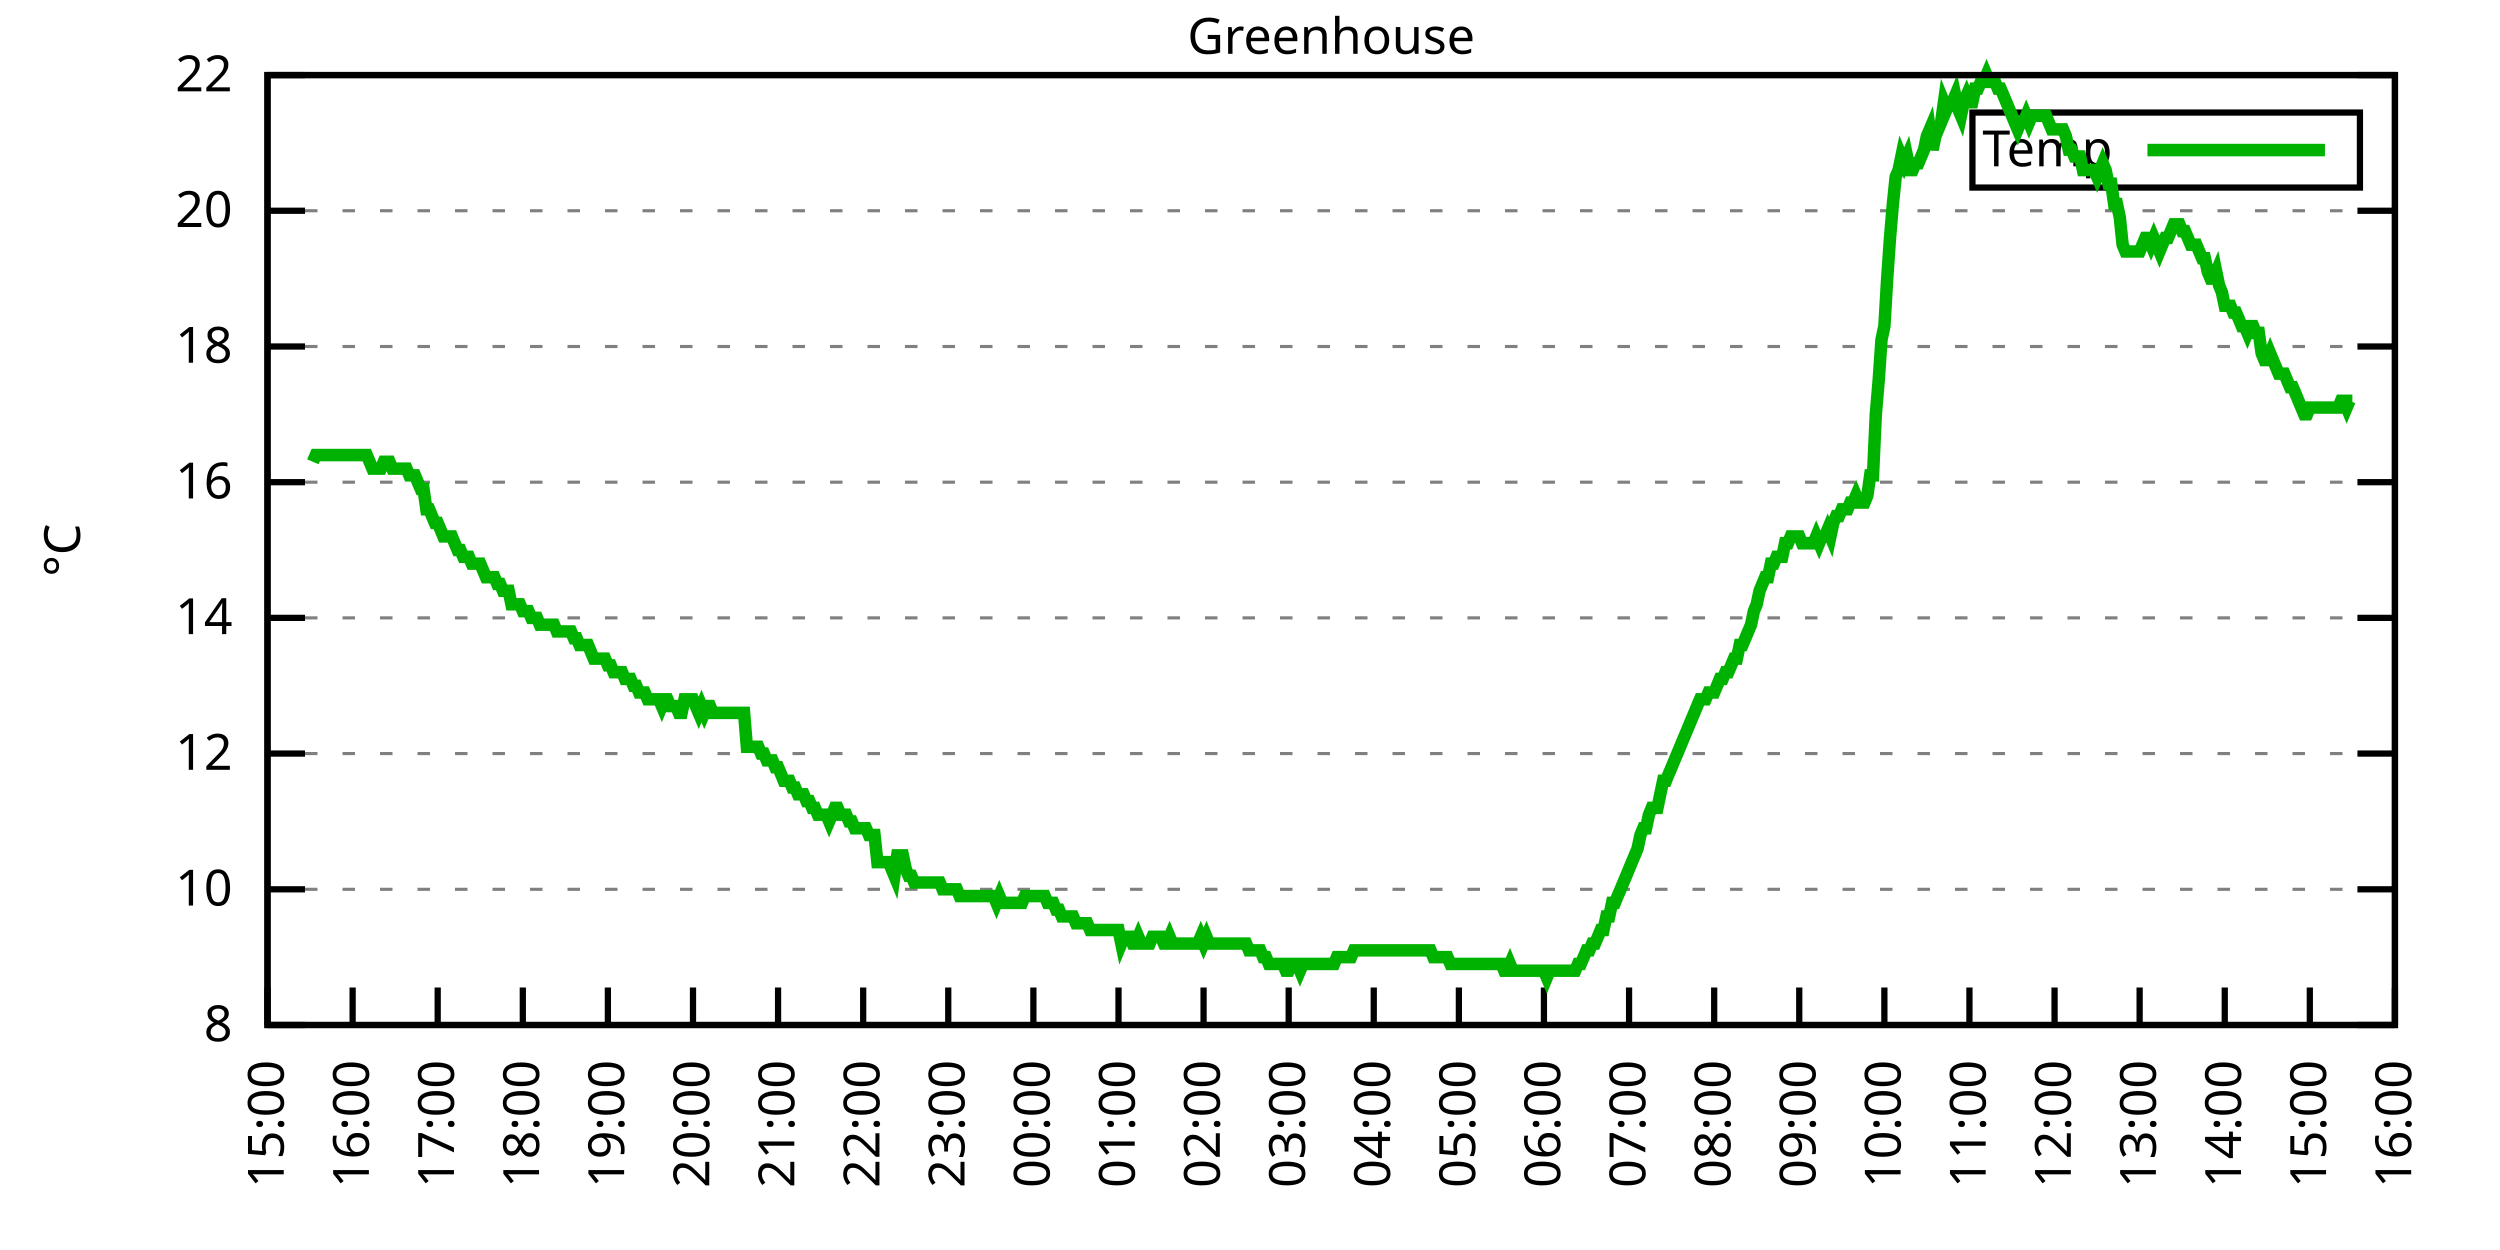
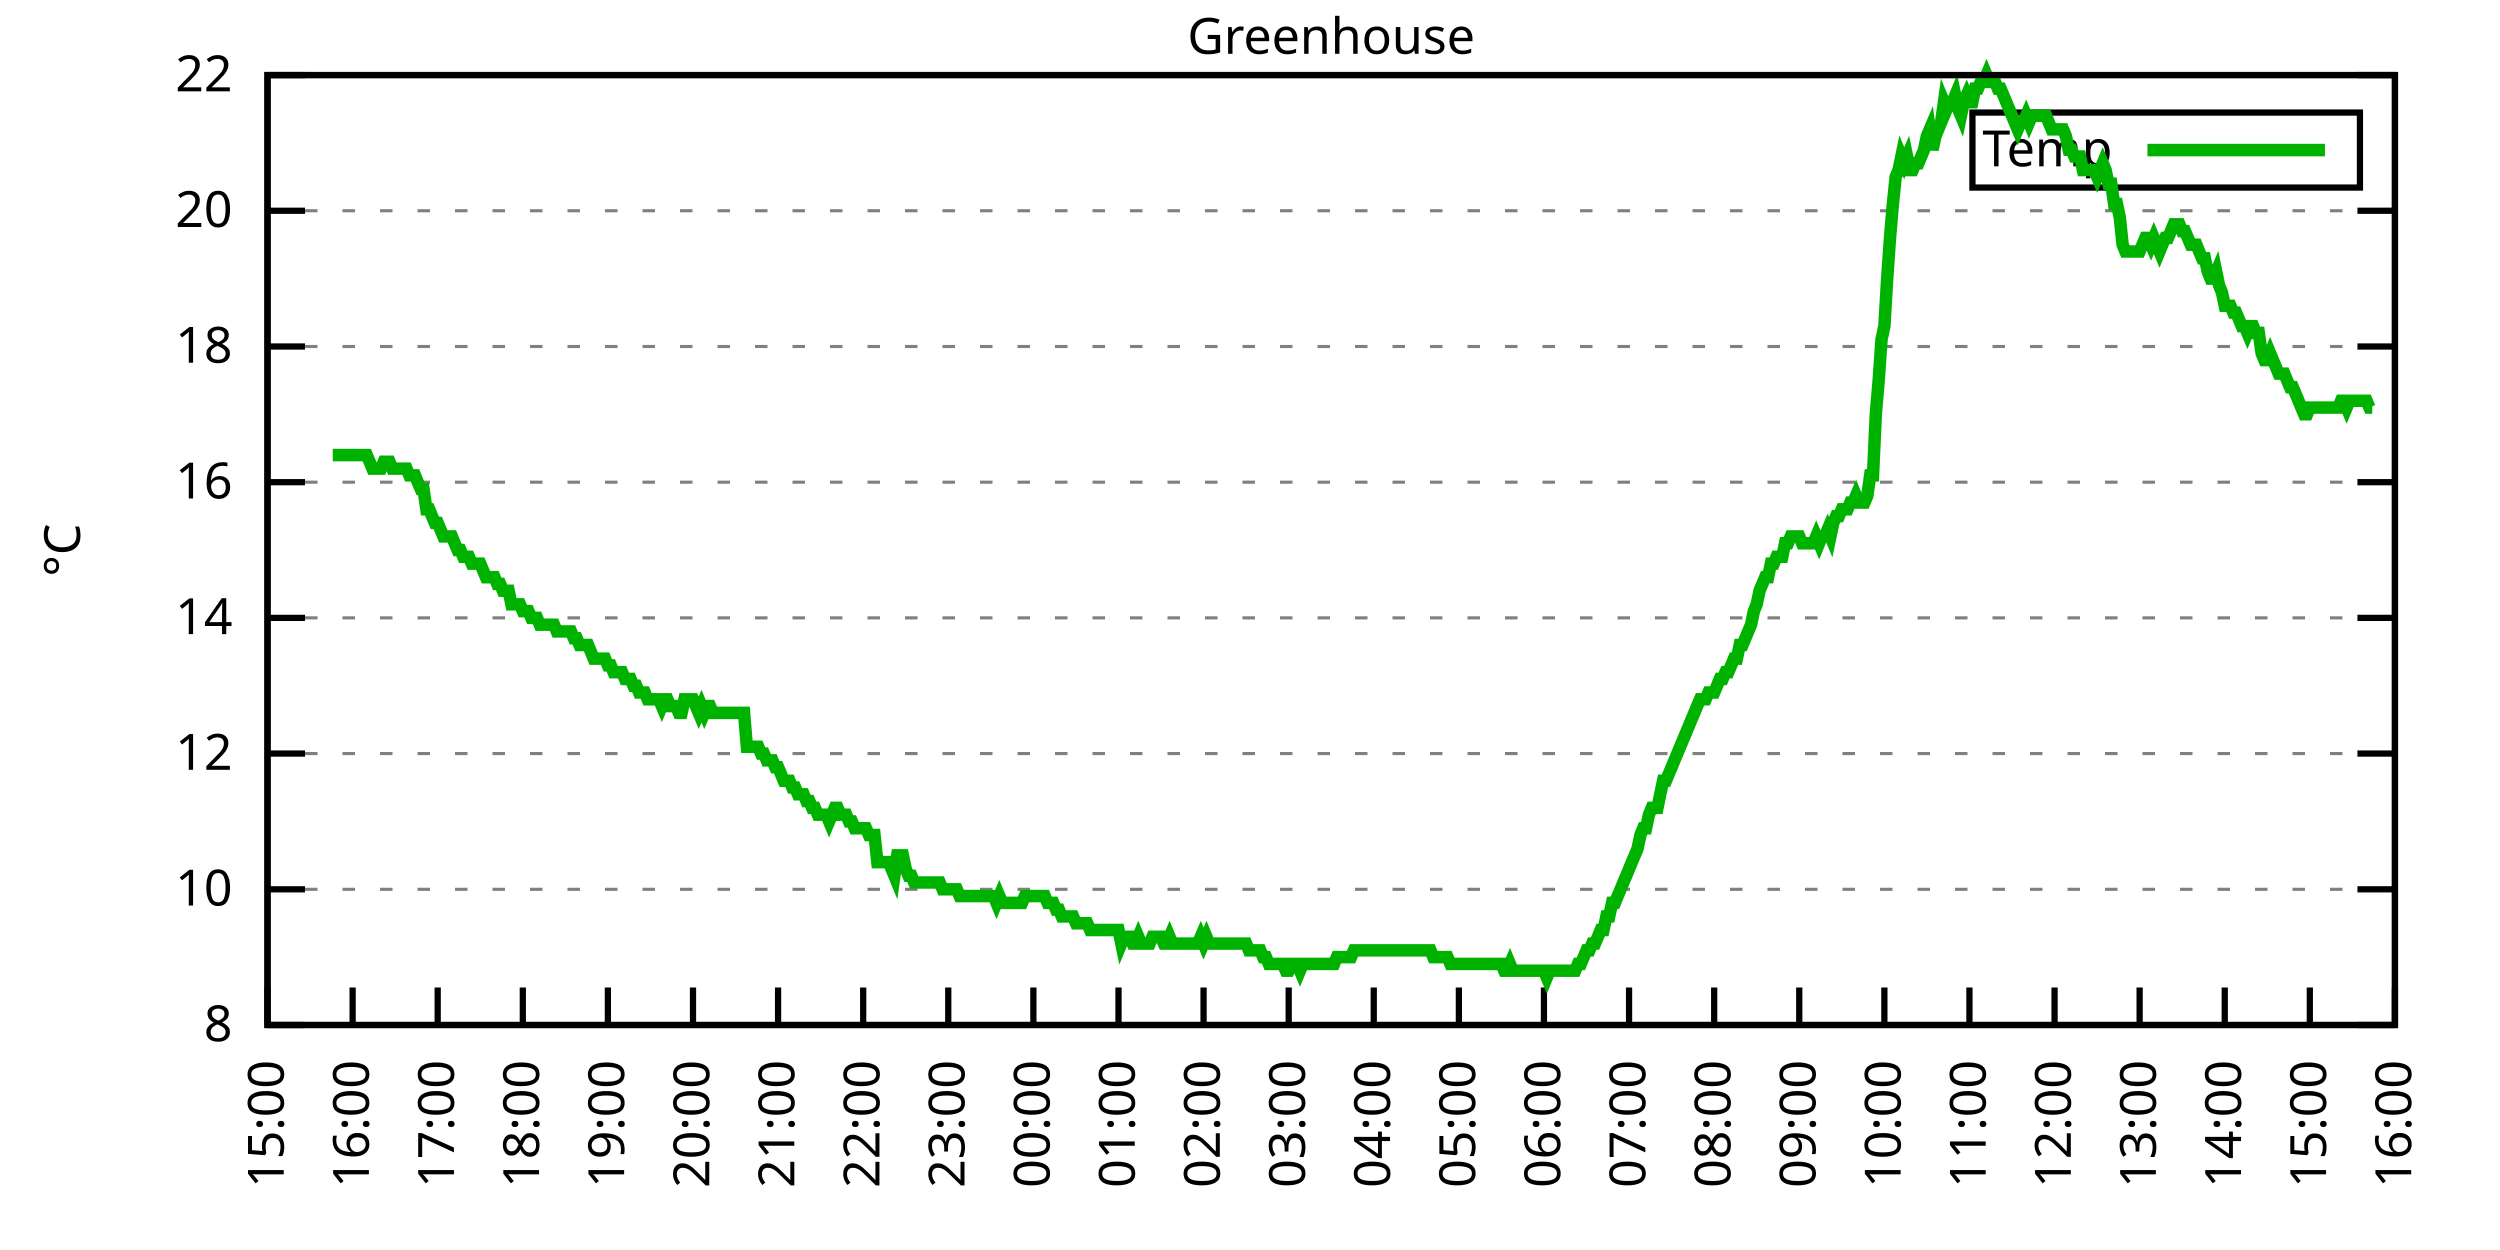
<svg xmlns="http://www.w3.org/2000/svg" xmlns:xlink="http://www.w3.org/1999/xlink" width="400" height="200" viewBox="0 0 400 200">
  <g id="gnuplot_canvas">
    <rect x="0" y="0" width="400" height="200" fill="none" />
    <defs>
      <circle id="gpDot" r="0.5" stroke-width="0.5" stroke="currentColor" />
      <path id="gpPt0" stroke-width="0.333" stroke="currentColor" d="M-1,0 h2 M0,-1 v2" />
      <path id="gpPt1" stroke-width="0.333" stroke="currentColor" d="M-1,-1 L1,1 M1,-1 L-1,1" />
      <path id="gpPt2" stroke-width="0.333" stroke="currentColor" d="M-1,0 L1,0 M0,-1 L0,1 M-1,-1 L1,1 M-1,1 L1,-1" />
      <rect id="gpPt3" stroke-width="0.333" stroke="currentColor" x="-1" y="-1" width="2" height="2" />
      <rect id="gpPt4" stroke-width="0.333" stroke="currentColor" fill="currentColor" x="-1" y="-1" width="2" height="2" />
      <circle id="gpPt5" stroke-width="0.333" stroke="currentColor" cx="0" cy="0" r="1" />
      <use xlink:href="#gpPt5" id="gpPt6" fill="currentColor" stroke="none" />
      <path id="gpPt7" stroke-width="0.333" stroke="currentColor" d="M0,-1.33 L-1.33,0.67 L1.33,0.67 z" />
      <use xlink:href="#gpPt7" id="gpPt8" fill="currentColor" stroke="none" />
      <use xlink:href="#gpPt7" id="gpPt9" stroke="currentColor" transform="rotate(180)" />
      <use xlink:href="#gpPt9" id="gpPt10" fill="currentColor" stroke="none" />
      <use xlink:href="#gpPt3" id="gpPt11" stroke="currentColor" transform="rotate(45)" />
      <use xlink:href="#gpPt11" id="gpPt12" fill="currentColor" stroke="none" />
      <path id="gpPt13" stroke-width="0.333" stroke="currentColor" d="M0,1.330 L1.265,0.411 L0.782,-1.067 L-0.782,-1.076 L-1.265,0.411 z" />
      <use xlink:href="#gpPt13" id="gpPt14" fill="currentColor" stroke="none" />
      <filter id="textbox" filterUnits="objectBoundingBox" x="0" y="0" height="1" width="1">
        <feFlood flood-color="white" flood-opacity="1" result="bgnd" />
        <feComposite in="SourceGraphic" in2="bgnd" operator="atop" />
      </filter>
      <filter id="greybox" filterUnits="objectBoundingBox" x="0" y="0" height="1" width="1">
        <feFlood flood-color="lightgrey" flood-opacity="1" result="grey" />
        <feComposite in="SourceGraphic" in2="grey" operator="atop" />
      </filter>
    </defs>
    <g fill="none" color="white" stroke="currentColor" stroke-width="1.00" stroke-linecap="butt" stroke-linejoin="miter">
</g>
    <g fill="none" color="black" stroke="currentColor" stroke-width="1.00" stroke-linecap="butt" stroke-linejoin="miter">
      <g stroke="none" shape-rendering="crispEdges">
        <polygon fill="rgb(255, 255, 255)" points="42.80,164.00 383.18,164.00 383.18,12.02 42.80,12.02 " />
      </g>
    </g>
    <g fill="none" color="black" stroke="currentColor" stroke-width="1.00" stroke-linecap="butt" stroke-linejoin="miter">
</g>
    <g fill="none" color="black" stroke="black" stroke-width="0.50" stroke-linecap="butt" stroke-linejoin="miter">
</g>
    <g fill="none" color="gray" stroke="currentColor" stroke-width="0.50" stroke-linecap="butt" stroke-linejoin="miter">
      <path stroke="gray" stroke-dasharray="2,4" class="gridline" d="M42.80,164.00 L383.19,164.00  " />
    </g>
    <g fill="none" color="gray" stroke="gray" stroke-width="1.00" stroke-linecap="butt" stroke-linejoin="miter">
</g>
    <g fill="none" color="black" stroke="currentColor" stroke-width="1.00" stroke-linecap="butt" stroke-linejoin="miter">
      <path stroke="black" d="M42.80,164.00 L48.80,164.00 M383.19,164.00 L377.19,164.00  " />
      <g transform="translate(37.20,166.60)" stroke="none" fill="black" font-family="Sans" font-size="8.00" text-anchor="end">
        <text>
          <tspan font-family="Sans"> 8</tspan>
        </text>
      </g>
    </g>
    <g fill="none" color="black" stroke="currentColor" stroke-width="1.00" stroke-linecap="butt" stroke-linejoin="miter">
</g>
    <g fill="none" color="black" stroke="black" stroke-width="0.50" stroke-linecap="butt" stroke-linejoin="miter">
</g>
    <g fill="none" color="gray" stroke="currentColor" stroke-width="0.50" stroke-linecap="butt" stroke-linejoin="miter">
      <path stroke="gray" stroke-dasharray="2,4" class="gridline" d="M42.80,142.29 L383.19,142.29  " />
    </g>
    <g fill="none" color="gray" stroke="gray" stroke-width="1.00" stroke-linecap="butt" stroke-linejoin="miter">
</g>
    <g fill="none" color="black" stroke="currentColor" stroke-width="1.00" stroke-linecap="butt" stroke-linejoin="miter">
      <path stroke="black" d="M42.80,142.29 L48.80,142.29 M383.19,142.29 L377.19,142.29  " />
      <g transform="translate(37.20,144.89)" stroke="none" fill="black" font-family="Sans" font-size="8.00" text-anchor="end">
        <text>
          <tspan font-family="Sans"> 10</tspan>
        </text>
      </g>
    </g>
    <g fill="none" color="black" stroke="currentColor" stroke-width="1.00" stroke-linecap="butt" stroke-linejoin="miter">
</g>
    <g fill="none" color="black" stroke="black" stroke-width="0.50" stroke-linecap="butt" stroke-linejoin="miter">
</g>
    <g fill="none" color="gray" stroke="currentColor" stroke-width="0.50" stroke-linecap="butt" stroke-linejoin="miter">
      <path stroke="gray" stroke-dasharray="2,4" class="gridline" d="M42.80,120.57 L383.19,120.57  " />
    </g>
    <g fill="none" color="gray" stroke="gray" stroke-width="1.00" stroke-linecap="butt" stroke-linejoin="miter">
</g>
    <g fill="none" color="black" stroke="currentColor" stroke-width="1.00" stroke-linecap="butt" stroke-linejoin="miter">
      <path stroke="black" d="M42.80,120.57 L48.80,120.57 M383.19,120.57 L377.19,120.57  " />
      <g transform="translate(37.20,123.17)" stroke="none" fill="black" font-family="Sans" font-size="8.00" text-anchor="end">
        <text>
          <tspan font-family="Sans"> 12</tspan>
        </text>
      </g>
    </g>
    <g fill="none" color="black" stroke="currentColor" stroke-width="1.00" stroke-linecap="butt" stroke-linejoin="miter">
</g>
    <g fill="none" color="black" stroke="black" stroke-width="0.50" stroke-linecap="butt" stroke-linejoin="miter">
</g>
    <g fill="none" color="gray" stroke="currentColor" stroke-width="0.50" stroke-linecap="butt" stroke-linejoin="miter">
      <path stroke="gray" stroke-dasharray="2,4" class="gridline" d="M42.80,98.86 L383.19,98.86  " />
    </g>
    <g fill="none" color="gray" stroke="gray" stroke-width="1.00" stroke-linecap="butt" stroke-linejoin="miter">
</g>
    <g fill="none" color="black" stroke="currentColor" stroke-width="1.00" stroke-linecap="butt" stroke-linejoin="miter">
      <path stroke="black" d="M42.80,98.86 L48.80,98.86 M383.19,98.86 L377.19,98.86  " />
      <g transform="translate(37.20,101.46)" stroke="none" fill="black" font-family="Sans" font-size="8.00" text-anchor="end">
        <text>
          <tspan font-family="Sans"> 14</tspan>
        </text>
      </g>
    </g>
    <g fill="none" color="black" stroke="currentColor" stroke-width="1.00" stroke-linecap="butt" stroke-linejoin="miter">
</g>
    <g fill="none" color="black" stroke="black" stroke-width="0.50" stroke-linecap="butt" stroke-linejoin="miter">
</g>
    <g fill="none" color="gray" stroke="currentColor" stroke-width="0.50" stroke-linecap="butt" stroke-linejoin="miter">
      <path stroke="gray" stroke-dasharray="2,4" class="gridline" d="M42.80,77.15 L383.19,77.15  " />
    </g>
    <g fill="none" color="gray" stroke="gray" stroke-width="1.00" stroke-linecap="butt" stroke-linejoin="miter">
</g>
    <g fill="none" color="black" stroke="currentColor" stroke-width="1.00" stroke-linecap="butt" stroke-linejoin="miter">
      <path stroke="black" d="M42.80,77.15 L48.80,77.15 M383.19,77.15 L377.19,77.15  " />
      <g transform="translate(37.20,79.75)" stroke="none" fill="black" font-family="Sans" font-size="8.00" text-anchor="end">
        <text>
          <tspan font-family="Sans"> 16</tspan>
        </text>
      </g>
    </g>
    <g fill="none" color="black" stroke="currentColor" stroke-width="1.00" stroke-linecap="butt" stroke-linejoin="miter">
</g>
    <g fill="none" color="black" stroke="black" stroke-width="0.50" stroke-linecap="butt" stroke-linejoin="miter">
</g>
    <g fill="none" color="gray" stroke="currentColor" stroke-width="0.50" stroke-linecap="butt" stroke-linejoin="miter">
      <path stroke="gray" stroke-dasharray="2,4" class="gridline" d="M42.80,55.44 L383.19,55.44  " />
    </g>
    <g fill="none" color="gray" stroke="gray" stroke-width="1.00" stroke-linecap="butt" stroke-linejoin="miter">
</g>
    <g fill="none" color="black" stroke="currentColor" stroke-width="1.00" stroke-linecap="butt" stroke-linejoin="miter">
      <path stroke="black" d="M42.80,55.44 L48.80,55.44 M383.19,55.44 L377.19,55.44  " />
      <g transform="translate(37.20,58.04)" stroke="none" fill="black" font-family="Sans" font-size="8.00" text-anchor="end">
        <text>
          <tspan font-family="Sans"> 18</tspan>
        </text>
      </g>
    </g>
    <g fill="none" color="black" stroke="currentColor" stroke-width="1.00" stroke-linecap="butt" stroke-linejoin="miter">
</g>
    <g fill="none" color="black" stroke="black" stroke-width="0.50" stroke-linecap="butt" stroke-linejoin="miter">
</g>
    <g fill="none" color="gray" stroke="currentColor" stroke-width="0.50" stroke-linecap="butt" stroke-linejoin="miter">
      <path stroke="gray" stroke-dasharray="2,4" class="gridline" d="M42.80,33.72 L383.19,33.72  " />
    </g>
    <g fill="none" color="gray" stroke="gray" stroke-width="1.00" stroke-linecap="butt" stroke-linejoin="miter">
</g>
    <g fill="none" color="black" stroke="currentColor" stroke-width="1.00" stroke-linecap="butt" stroke-linejoin="miter">
      <path stroke="black" d="M42.80,33.72 L48.80,33.72 M383.19,33.72 L377.19,33.72  " />
      <g transform="translate(37.20,36.32)" stroke="none" fill="black" font-family="Sans" font-size="8.00" text-anchor="end">
        <text>
          <tspan font-family="Sans"> 20</tspan>
        </text>
      </g>
    </g>
    <g fill="none" color="black" stroke="currentColor" stroke-width="1.00" stroke-linecap="butt" stroke-linejoin="miter">
</g>
    <g fill="none" color="black" stroke="black" stroke-width="0.50" stroke-linecap="butt" stroke-linejoin="miter">
</g>
    <g fill="none" color="gray" stroke="currentColor" stroke-width="0.50" stroke-linecap="butt" stroke-linejoin="miter">
      <path stroke="gray" stroke-dasharray="2,4" class="gridline" d="M42.80,12.01 L383.19,12.01  " />
    </g>
    <g fill="none" color="gray" stroke="gray" stroke-width="1.00" stroke-linecap="butt" stroke-linejoin="miter">
</g>
    <g fill="none" color="black" stroke="currentColor" stroke-width="1.00" stroke-linecap="butt" stroke-linejoin="miter">
      <path stroke="black" d="M42.80,12.01 L48.80,12.01 M383.19,12.01 L377.19,12.01  " />
      <g transform="translate(37.20,14.61)" stroke="none" fill="black" font-family="Sans" font-size="8.00" text-anchor="end">
        <text>
          <tspan font-family="Sans"> 22</tspan>
        </text>
      </g>
    </g>
    <g fill="none" color="black" stroke="currentColor" stroke-width="1.00" stroke-linecap="butt" stroke-linejoin="miter">
      <path stroke="black" d="M42.80,164.00 L42.80,158.00  " />
      <g transform="translate(45.40,169.60) rotate(270.00)" stroke="none" fill="black" font-family="Sans" font-size="8.00" text-anchor="end">
        <text>
          <tspan font-family="Sans">15:00</tspan>
        </text>
      </g>
    </g>
    <g fill="none" color="black" stroke="currentColor" stroke-width="1.00" stroke-linecap="butt" stroke-linejoin="miter">
      <path stroke="black" d="M56.42,164.00 L56.42,158.00  " />
      <g transform="translate(59.02,169.60) rotate(270.00)" stroke="none" fill="black" font-family="Sans" font-size="8.00" text-anchor="end">
        <text>
          <tspan font-family="Sans">16:00</tspan>
        </text>
      </g>
    </g>
    <g fill="none" color="black" stroke="currentColor" stroke-width="1.00" stroke-linecap="butt" stroke-linejoin="miter">
      <path stroke="black" d="M70.03,164.00 L70.03,158.00  " />
      <g transform="translate(72.63,169.60) rotate(270.00)" stroke="none" fill="black" font-family="Sans" font-size="8.00" text-anchor="end">
        <text>
          <tspan font-family="Sans">17:00</tspan>
        </text>
      </g>
    </g>
    <g fill="none" color="black" stroke="currentColor" stroke-width="1.00" stroke-linecap="butt" stroke-linejoin="miter">
      <path stroke="black" d="M83.65,164.00 L83.65,158.00  " />
      <g transform="translate(86.25,169.60) rotate(270.00)" stroke="none" fill="black" font-family="Sans" font-size="8.00" text-anchor="end">
        <text>
          <tspan font-family="Sans">18:00</tspan>
        </text>
      </g>
    </g>
    <g fill="none" color="black" stroke="currentColor" stroke-width="1.00" stroke-linecap="butt" stroke-linejoin="miter">
      <path stroke="black" d="M97.26,164.00 L97.26,158.00  " />
      <g transform="translate(99.86,169.60) rotate(270.00)" stroke="none" fill="black" font-family="Sans" font-size="8.00" text-anchor="end">
        <text>
          <tspan font-family="Sans">19:00</tspan>
        </text>
      </g>
    </g>
    <g fill="none" color="black" stroke="currentColor" stroke-width="1.00" stroke-linecap="butt" stroke-linejoin="miter">
      <path stroke="black" d="M110.88,164.00 L110.88,158.00  " />
      <g transform="translate(113.48,169.60) rotate(270.00)" stroke="none" fill="black" font-family="Sans" font-size="8.00" text-anchor="end">
        <text>
          <tspan font-family="Sans">20:00</tspan>
        </text>
      </g>
    </g>
    <g fill="none" color="black" stroke="currentColor" stroke-width="1.00" stroke-linecap="butt" stroke-linejoin="miter">
      <path stroke="black" d="M124.49,164.00 L124.49,158.00  " />
      <g transform="translate(127.09,169.60) rotate(270.00)" stroke="none" fill="black" font-family="Sans" font-size="8.00" text-anchor="end">
        <text>
          <tspan font-family="Sans">21:00</tspan>
        </text>
      </g>
    </g>
    <g fill="none" color="black" stroke="currentColor" stroke-width="1.00" stroke-linecap="butt" stroke-linejoin="miter">
      <path stroke="black" d="M138.11,164.00 L138.11,158.00  " />
      <g transform="translate(140.71,169.60) rotate(270.00)" stroke="none" fill="black" font-family="Sans" font-size="8.00" text-anchor="end">
        <text>
          <tspan font-family="Sans">22:00</tspan>
        </text>
      </g>
    </g>
    <g fill="none" color="black" stroke="currentColor" stroke-width="1.00" stroke-linecap="butt" stroke-linejoin="miter">
      <path stroke="black" d="M151.72,164.00 L151.72,158.00  " />
      <g transform="translate(154.32,169.60) rotate(270.00)" stroke="none" fill="black" font-family="Sans" font-size="8.00" text-anchor="end">
        <text>
          <tspan font-family="Sans">23:00</tspan>
        </text>
      </g>
    </g>
    <g fill="none" color="black" stroke="currentColor" stroke-width="1.00" stroke-linecap="butt" stroke-linejoin="miter">
      <path stroke="black" d="M165.34,164.00 L165.34,158.00  " />
      <g transform="translate(167.94,169.60) rotate(270.00)" stroke="none" fill="black" font-family="Sans" font-size="8.00" text-anchor="end">
        <text>
          <tspan font-family="Sans">00:00</tspan>
        </text>
      </g>
    </g>
    <g fill="none" color="black" stroke="currentColor" stroke-width="1.00" stroke-linecap="butt" stroke-linejoin="miter">
      <path stroke="black" d="M178.96,164.00 L178.96,158.00  " />
      <g transform="translate(181.56,169.60) rotate(270.00)" stroke="none" fill="black" font-family="Sans" font-size="8.00" text-anchor="end">
        <text>
          <tspan font-family="Sans">01:00</tspan>
        </text>
      </g>
    </g>
    <g fill="none" color="black" stroke="currentColor" stroke-width="1.00" stroke-linecap="butt" stroke-linejoin="miter">
      <path stroke="black" d="M192.57,164.00 L192.57,158.00  " />
      <g transform="translate(195.17,169.60) rotate(270.00)" stroke="none" fill="black" font-family="Sans" font-size="8.00" text-anchor="end">
        <text>
          <tspan font-family="Sans">02:00</tspan>
        </text>
      </g>
    </g>
    <g fill="none" color="black" stroke="currentColor" stroke-width="1.00" stroke-linecap="butt" stroke-linejoin="miter">
      <path stroke="black" d="M206.19,164.00 L206.19,158.00  " />
      <g transform="translate(208.79,169.60) rotate(270.00)" stroke="none" fill="black" font-family="Sans" font-size="8.00" text-anchor="end">
        <text>
          <tspan font-family="Sans">03:00</tspan>
        </text>
      </g>
    </g>
    <g fill="none" color="black" stroke="currentColor" stroke-width="1.00" stroke-linecap="butt" stroke-linejoin="miter">
      <path stroke="black" d="M219.80,164.00 L219.80,158.00  " />
      <g transform="translate(222.40,169.60) rotate(270.00)" stroke="none" fill="black" font-family="Sans" font-size="8.00" text-anchor="end">
        <text>
          <tspan font-family="Sans">04:00</tspan>
        </text>
      </g>
    </g>
    <g fill="none" color="black" stroke="currentColor" stroke-width="1.00" stroke-linecap="butt" stroke-linejoin="miter">
      <path stroke="black" d="M233.42,164.00 L233.42,158.00  " />
      <g transform="translate(236.02,169.60) rotate(270.00)" stroke="none" fill="black" font-family="Sans" font-size="8.00" text-anchor="end">
        <text>
          <tspan font-family="Sans">05:00</tspan>
        </text>
      </g>
    </g>
    <g fill="none" color="black" stroke="currentColor" stroke-width="1.00" stroke-linecap="butt" stroke-linejoin="miter">
      <path stroke="black" d="M247.03,164.00 L247.03,158.00  " />
      <g transform="translate(249.63,169.60) rotate(270.00)" stroke="none" fill="black" font-family="Sans" font-size="8.00" text-anchor="end">
        <text>
          <tspan font-family="Sans">06:00</tspan>
        </text>
      </g>
    </g>
    <g fill="none" color="black" stroke="currentColor" stroke-width="1.00" stroke-linecap="butt" stroke-linejoin="miter">
      <path stroke="black" d="M260.65,164.00 L260.65,158.00  " />
      <g transform="translate(263.25,169.60) rotate(270.00)" stroke="none" fill="black" font-family="Sans" font-size="8.00" text-anchor="end">
        <text>
          <tspan font-family="Sans">07:00</tspan>
        </text>
      </g>
    </g>
    <g fill="none" color="black" stroke="currentColor" stroke-width="1.00" stroke-linecap="butt" stroke-linejoin="miter">
      <path stroke="black" d="M274.27,164.00 L274.27,158.00  " />
      <g transform="translate(276.87,169.60) rotate(270.00)" stroke="none" fill="black" font-family="Sans" font-size="8.00" text-anchor="end">
        <text>
          <tspan font-family="Sans">08:00</tspan>
        </text>
      </g>
    </g>
    <g fill="none" color="black" stroke="currentColor" stroke-width="1.00" stroke-linecap="butt" stroke-linejoin="miter">
      <path stroke="black" d="M287.88,164.00 L287.88,158.00  " />
      <g transform="translate(290.48,169.60) rotate(270.00)" stroke="none" fill="black" font-family="Sans" font-size="8.00" text-anchor="end">
        <text>
          <tspan font-family="Sans">09:00</tspan>
        </text>
      </g>
    </g>
    <g fill="none" color="black" stroke="currentColor" stroke-width="1.00" stroke-linecap="butt" stroke-linejoin="miter">
      <path stroke="black" d="M301.50,164.00 L301.50,158.00  " />
      <g transform="translate(304.10,169.60) rotate(270.00)" stroke="none" fill="black" font-family="Sans" font-size="8.00" text-anchor="end">
        <text>
          <tspan font-family="Sans">10:00</tspan>
        </text>
      </g>
    </g>
    <g fill="none" color="black" stroke="currentColor" stroke-width="1.00" stroke-linecap="butt" stroke-linejoin="miter">
      <path stroke="black" d="M315.11,164.00 L315.11,158.00  " />
      <g transform="translate(317.71,169.60) rotate(270.00)" stroke="none" fill="black" font-family="Sans" font-size="8.00" text-anchor="end">
        <text>
          <tspan font-family="Sans">11:00</tspan>
        </text>
      </g>
    </g>
    <g fill="none" color="black" stroke="currentColor" stroke-width="1.00" stroke-linecap="butt" stroke-linejoin="miter">
      <path stroke="black" d="M328.73,164.00 L328.73,158.00  " />
      <g transform="translate(331.33,169.60) rotate(270.00)" stroke="none" fill="black" font-family="Sans" font-size="8.00" text-anchor="end">
        <text>
          <tspan font-family="Sans">12:00</tspan>
        </text>
      </g>
    </g>
    <g fill="none" color="black" stroke="currentColor" stroke-width="1.00" stroke-linecap="butt" stroke-linejoin="miter">
      <path stroke="black" d="M342.34,164.00 L342.34,158.00  " />
      <g transform="translate(344.94,169.60) rotate(270.00)" stroke="none" fill="black" font-family="Sans" font-size="8.00" text-anchor="end">
        <text>
          <tspan font-family="Sans">13:00</tspan>
        </text>
      </g>
    </g>
    <g fill="none" color="black" stroke="currentColor" stroke-width="1.00" stroke-linecap="butt" stroke-linejoin="miter">
      <path stroke="black" d="M355.96,164.00 L355.96,158.00  " />
      <g transform="translate(358.56,169.60) rotate(270.00)" stroke="none" fill="black" font-family="Sans" font-size="8.00" text-anchor="end">
        <text>
          <tspan font-family="Sans">14:00</tspan>
        </text>
      </g>
    </g>
    <g fill="none" color="black" stroke="currentColor" stroke-width="1.00" stroke-linecap="butt" stroke-linejoin="miter">
      <path stroke="black" d="M369.57,164.00 L369.57,158.00  " />
      <g transform="translate(372.17,169.60) rotate(270.00)" stroke="none" fill="black" font-family="Sans" font-size="8.00" text-anchor="end">
        <text>
          <tspan font-family="Sans">15:00</tspan>
        </text>
      </g>
    </g>
    <g fill="none" color="black" stroke="currentColor" stroke-width="1.00" stroke-linecap="butt" stroke-linejoin="miter">
      <path stroke="black" d="M383.19,164.00 L383.19,158.00  " />
      <g transform="translate(385.79,169.60) rotate(270.00)" stroke="none" fill="black" font-family="Sans" font-size="8.00" text-anchor="end">
        <text>
          <tspan font-family="Sans">16:00</tspan>
        </text>
      </g>
    </g>
    <g fill="none" color="black" stroke="currentColor" stroke-width="1.00" stroke-linecap="butt" stroke-linejoin="miter">
</g>
    <g fill="none" color="black" stroke="currentColor" stroke-width="1.00" stroke-linecap="butt" stroke-linejoin="miter">
      <path stroke="black" d="M42.80,12.01 L42.80,164.00 L383.19,164.00 L383.19,12.01 L42.80,12.01 Z  " />
    </g>
    <g fill="none" color="black" stroke="currentColor" stroke-width="1.00" stroke-linecap="butt" stroke-linejoin="miter">
</g>
    <g fill="none" color="black" stroke="currentColor" stroke-width="1.00" stroke-linecap="butt" stroke-linejoin="miter">
      <path stroke="black" d="M315.59,30.01 L315.59,18.01 L377.59,18.01 L377.59,30.01 L315.59,30.01 Z  " />
    </g>
    <g id="Greenhouse_plot_1">
      <g fill="none" color="white" stroke="black" stroke-width="2.00" stroke-linecap="butt" stroke-linejoin="miter">
</g>
      <g fill="none" color="black" stroke="currentColor" stroke-width="2.00" stroke-linecap="butt" stroke-linejoin="miter">
        <g transform="translate(337.99,26.61)" stroke="none" fill="black" font-family="Sans" font-size="8.00" text-anchor="end">
          <text>
            <tspan font-family="Sans">Temp</tspan>
          </text>
        </g>
      </g>
      <g fill="none" color="black" stroke="currentColor" stroke-width="2.00" stroke-linecap="butt" stroke-linejoin="miter">
-         <path stroke="rgb(  0, 178,   0)" d="M343.59,24.01 L371.99,24.01 M50.06,73.89 L50.52,72.81 L50.97,72.81 L51.42,72.81 L51.88,72.81 L52.33,72.81   L52.78,72.81 L53.24,72.81 L53.69,72.81 L54.15,72.81 L54.60,72.81 L55.05,72.81 L55.51,72.81 L55.96,72.81   L56.42,72.81 L56.87,72.81 L57.32,72.81 L57.78,72.81 L58.23,72.81 L58.68,72.81 L59.14,73.89 L59.59,74.98   L60.05,74.98 L60.50,74.98 L60.95,74.98 L61.41,73.89 L61.86,73.89 L62.32,73.89 L62.77,74.98 L63.22,74.98   L63.68,74.98 L64.13,74.98 L64.58,74.98 L65.04,74.98 L65.49,76.06 L65.95,76.06 L66.40,76.06 L66.85,77.15   L67.31,78.23 L67.76,78.23 L68.22,81.49 L68.67,81.49 L69.12,82.58 L69.58,83.66 L70.03,83.66 L70.49,84.75   L70.94,85.83 L71.39,85.83 L71.85,85.83 L72.30,85.83 L72.75,86.92 L73.21,88.00 L73.66,88.00 L74.12,89.09   L74.57,89.09 L75.02,89.09 L75.48,90.18 L75.93,90.18 L76.39,90.18 L76.84,90.18 L77.29,91.26 L77.75,92.35   L78.20,92.35 L78.65,92.35 L79.11,92.35 L79.56,93.43 L80.02,93.43 L80.47,94.52 L80.92,94.52 L81.38,94.52   L81.83,96.69 L82.29,96.69 L82.74,96.69 L83.19,96.69 L83.65,97.78 L84.10,97.78 L84.55,97.78 L85.01,98.86   L85.46,98.86 L85.92,98.86 L86.37,99.95 L86.82,99.95 L87.28,99.95 L87.73,99.95 L88.19,99.95 L88.64,99.95   L89.09,101.03 L89.55,101.03 L90.00,101.03 L90.45,101.03 L90.91,101.03 L91.36,101.03 L91.82,102.12 L92.27,102.12   L92.72,103.20 L93.18,103.20 L93.63,103.20 L94.09,103.20 L94.54,104.29 L94.99,105.38 L95.45,105.38 L95.90,105.38   L96.35,105.38 L96.81,105.38 L97.26,106.46 L97.72,106.46 L98.17,107.55 L98.62,107.55 L99.08,107.55 L99.53,107.55   L99.99,108.63 L100.44,108.63 L100.89,108.63 L101.35,109.72 L101.80,109.72 L102.25,110.80 L102.71,110.80 L103.16,110.80   L103.62,111.89 L104.07,111.89 L104.52,111.89 L104.98,111.89 L105.43,111.89 L105.89,112.97 L106.34,111.89 L106.79,111.89   L107.25,112.97 L107.70,112.97 L108.15,112.97 L108.61,114.06 L109.06,114.06 L109.52,111.89 L109.97,111.89 L110.42,111.89   L110.88,111.89 L111.33,112.97 L111.79,114.06 L112.24,112.97 L112.69,114.06 L113.15,112.97 L113.60,112.97 L114.05,114.06   L114.51,114.06 L114.96,114.06 L115.42,114.06 L115.87,114.06 L116.32,114.06 L116.78,114.06 L117.23,114.06 L117.69,114.06   L118.14,114.06 L118.59,114.06 L119.05,114.06 L119.50,119.49 L119.96,119.49 L120.41,119.49 L120.86,119.49 L121.32,119.49   L121.77,120.57 L122.22,120.57 L122.68,121.66 L123.13,121.66 L123.59,121.66 L124.04,122.75 L124.49,122.75 L124.95,123.83   L125.40,124.92 L125.86,124.92 L126.31,124.92 L126.76,126.00 L127.22,126.00 L127.67,127.09 L128.12,127.09 L128.58,127.09   L129.03,128.17 L129.49,128.17 L129.94,129.26 L130.39,129.26 L130.85,130.35 L131.30,130.35 L131.76,130.35 L132.21,130.35   L132.66,131.43 L133.12,130.35 L133.57,129.26 L134.02,129.26 L134.48,130.35 L134.93,130.35 L135.39,130.35 L135.84,131.43   L136.29,131.43 L136.75,132.52 L137.20,132.52 L137.66,132.52 L138.11,132.52 L138.56,132.52 L139.02,133.60 L139.47,133.60   L139.92,133.60 L140.38,137.94 L140.83,137.94 L141.29,137.94 L141.74,137.94 L142.19,137.94 L142.65,139.03 L143.10,140.12   L143.56,136.86 L144.01,136.86 L144.46,136.86 L144.92,139.03 L145.37,140.12 L145.82,140.12 L146.28,141.20 L146.73,141.20   L147.19,141.20 L147.64,141.20 L148.09,141.20 L148.55,141.20 L149.00,141.20 L149.46,141.20 L149.91,141.20 L150.36,141.20   L150.82,142.29 L151.27,142.29 L151.72,142.29 L152.18,142.29 L152.63,142.29 L153.09,142.29 L153.54,143.37 L153.99,143.37   L154.45,143.37 L154.90,143.37 L155.36,143.37 L155.81,143.37 L156.26,143.37 L156.72,143.37 L157.17,143.37 L157.62,143.37   L158.08,143.37 L158.53,143.37 L158.99,143.37 L159.44,144.46 L159.89,143.37 L160.35,144.46 L160.80,144.46 L161.26,144.46   L161.71,144.46 L162.16,144.46 L162.62,144.46 L163.07,144.46 L163.52,144.46 L163.98,143.37 L164.43,143.37 L164.89,143.37   L165.34,143.37 L165.79,143.37 L166.25,143.37 L166.70,143.37 L167.16,143.37 L167.61,144.46 L168.06,144.46 L168.52,144.46   L168.97,145.54 L169.43,145.54 L169.88,146.63 L170.33,146.63 L170.79,146.63 L171.24,146.63 L171.69,146.63 L172.15,147.72   L172.60,147.72 L173.06,147.72 L173.51,147.72 L173.96,147.72 L174.42,148.80 L174.87,148.80 L175.33,148.80 L175.78,148.80   L176.23,148.80 L176.69,148.80 L177.14,148.80 L177.59,148.80 L178.05,148.80 L178.50,148.80 L178.96,148.80 L179.41,150.97   L179.86,149.89 L180.32,149.89 L180.77,149.89 L181.23,150.97 L181.68,150.97 L182.13,149.89 L182.59,150.97 L183.04,150.97   L183.49,150.97 L183.95,150.97 L184.40,149.89 L184.86,149.89 L185.31,149.89 L185.76,149.89 L186.22,150.97 L186.67,150.97   L187.13,149.89 L187.58,150.97 L188.03,150.97 L188.49,150.97 L188.94,150.97 L189.39,150.97 L189.85,150.97 L190.30,150.97   L190.76,150.97 L191.21,150.97 L191.66,150.97 L192.12,149.89 L192.57,150.97 L193.03,149.89 L193.48,150.97 L193.93,150.97   L194.39,150.97 L194.84,150.97 L195.29,150.97 L195.75,150.97 L196.20,150.97 L196.66,150.97 L197.11,150.97 L197.56,150.97   L198.02,150.97 L198.47,150.97 L198.93,150.97 L199.38,150.97 L199.83,152.06 L200.29,152.06 L200.74,152.06 L201.19,152.06   L201.65,152.06 L202.10,153.14 L202.56,153.14 L203.01,154.23 L203.46,154.23 L203.92,154.23 L204.37,154.23 L204.83,154.23   L205.28,154.23 L205.73,155.31 L206.19,155.31 L206.64,154.23 L207.09,154.23 L207.55,154.23 L208.00,155.31 L208.46,154.23   L208.91,154.23 L209.36,154.23 L209.82,154.23 L210.27,154.23 L210.73,154.23 L211.18,154.23 L211.63,154.23 L212.09,154.23   L212.54,154.23 L213.00,154.23 L213.45,154.23 L213.90,153.14 L214.36,153.14 L214.81,153.14 L215.26,153.14 L215.72,153.14   L216.17,153.14 L216.63,152.06 L217.08,152.06 L217.53,152.06 L217.99,152.06 L218.44,152.06 L218.90,152.06 L219.35,152.06   L219.80,152.06 L220.26,152.06 L220.71,152.06 L221.16,152.06 L221.62,152.06 L222.07,152.06 L222.53,152.06 L222.98,152.06   L223.43,152.06 L223.89,152.06 L224.34,152.06 L224.80,152.06 L225.25,152.06 L225.70,152.06 L226.16,152.06 L226.61,152.06   L227.06,152.06 L227.52,152.06 L227.97,152.06 L228.43,152.06 L228.88,152.06 L229.33,153.14 L229.79,153.14 L230.24,153.14   L230.70,153.14 L231.15,153.14 L231.60,153.14 L232.06,154.23 L232.51,154.23 L232.96,154.23 L233.42,154.23 L233.87,154.23   L234.33,154.23 L234.78,154.23 L235.23,154.23 L235.69,154.23 L236.14,154.23 L236.60,154.23 L237.05,154.23 L237.50,154.23   L237.96,154.23 L238.41,154.23 L238.86,154.23 L239.32,154.23 L239.77,154.23 L240.23,154.23 L240.68,155.31 L241.13,155.31   L241.59,154.23 L242.04,155.31 L242.50,155.31 L242.95,155.31 L243.40,155.31 L243.86,155.31 L244.31,155.31 L244.76,155.31   L245.22,155.31 L245.67,155.31 L246.13,155.31 L246.58,155.31 L247.03,155.31 L247.49,156.40 L247.94,155.31 L248.40,155.31   L248.85,155.31 L249.30,155.31 L249.76,155.31 L250.21,155.31 L250.66,155.31 L251.12,155.31 L251.57,155.31 L252.03,155.31   L252.48,154.23 L252.93,154.23 L253.39,153.14 L253.84,152.06 L254.30,152.06 L254.75,150.97 L255.20,150.97 L255.66,149.89   L256.11,148.80 L256.56,148.80 L257.02,146.63 L257.47,146.63 L257.93,144.46 L258.38,144.46 L258.83,143.37 L259.29,142.29   L259.74,141.20 L260.20,140.12 L260.65,139.03 L261.10,137.94 L261.56,136.86 L262.01,135.77 L262.47,133.60 L262.92,132.52   L263.37,132.52 L263.83,130.35 L264.28,129.26 L264.73,129.26 L265.19,129.26 L265.64,127.09 L266.10,124.92 L266.55,124.92   L267.00,123.83 L267.46,122.75 L267.91,121.66 L268.37,120.57 L268.82,119.49 L269.27,118.40 L269.73,117.32 L270.18,116.23   L270.63,115.15 L271.09,114.06 L271.54,112.97 L272.00,111.89 L272.45,111.89 L272.90,111.89 L273.36,110.80 L273.81,110.80   L274.27,110.80 L274.72,109.72 L275.17,108.63 L275.63,108.63 L276.08,107.55 L276.53,107.55 L276.99,106.46 L277.44,105.38   L277.90,105.38 L278.35,103.20 L278.80,103.20 L279.26,102.12 L279.71,101.03 L280.17,99.95 L280.62,97.78 L281.07,96.69   L281.53,94.52 L281.98,93.43 L282.43,92.35 L282.89,92.35 L283.34,90.18 L283.80,90.18 L284.25,89.09 L284.70,89.09   L285.16,89.09 L285.61,86.92 L286.07,86.92 L286.52,85.83 L286.97,85.83 L287.43,85.83 L287.88,85.83 L288.33,86.92   L288.79,86.92 L289.24,86.92 L289.70,86.92 L290.15,86.92 L290.60,85.83 L291.06,86.92 L291.51,85.83 L291.97,85.83   L292.42,84.75 L292.87,85.83 L293.33,83.66 L293.78,82.58 L294.23,82.58 L294.69,81.49 L295.14,81.49 L295.60,81.49   L296.05,80.41 L296.50,80.41 L296.96,79.32 L297.41,80.41 L297.87,80.41 L298.32,80.41 L298.77,79.32 L299.23,76.06   L299.68,76.06 L300.13,66.29 L300.59,60.86 L301.04,54.35 L301.50,52.18 L301.95,44.58 L302.40,38.07 L302.86,32.64   L303.31,28.29 L303.77,27.21 L304.22,25.04 L304.67,26.12 L305.13,25.04 L305.58,27.21 L306.03,27.21 L306.49,26.12   L306.94,26.12 L307.40,25.04 L307.85,23.95 L308.30,21.78 L308.76,20.70 L309.21,23.95 L309.67,21.78 L310.12,20.70   L310.57,19.61 L311.03,16.35 L311.48,17.44 L311.94,16.35 L312.39,16.35 L312.84,15.27 L313.30,17.44 L313.75,18.52   L314.20,16.35 L314.66,15.27 L315.11,16.35 L315.57,16.35 L316.02,14.18 L316.47,14.18 L316.93,13.10 L317.38,13.10   L317.84,12.01 L318.29,13.10 L318.74,13.10 L319.20,13.10 L319.65,14.18 L320.10,14.18 L320.56,15.27 L321.01,16.35   L321.47,17.44 L321.92,18.52 L322.37,19.61 L322.83,20.70 L323.28,19.61 L323.74,19.61 L324.19,18.52 L324.64,19.61   L325.10,18.52 L325.55,18.52 L326.00,18.52 L326.46,18.52 L326.91,18.52 L327.37,18.52 L327.82,19.61 L328.27,20.70   L328.73,20.70 L329.18,20.70 L329.64,20.70 L330.09,20.70 L330.54,21.78 L331.00,23.95 L331.45,23.95 L331.90,25.04   L332.36,25.04 L332.81,25.04 L333.27,27.21 L333.72,27.21 L334.17,27.21 L334.63,27.21 L335.08,27.21 L335.54,28.29   L335.99,27.21 L336.44,26.12 L336.90,27.21 L337.35,29.38 L337.80,29.38 L338.26,32.64 L338.71,32.64 L339.17,34.81   L339.62,39.15 L340.07,40.24 L340.53,40.24 L340.98,40.24 L341.44,40.24 L341.89,40.24 L342.34,40.24 L342.80,39.15   L343.25,38.07 L343.70,38.07 L344.16,39.15 L344.61,38.07 L345.07,39.15 L345.52,40.24 L345.97,39.15 L346.43,38.07   L346.88,38.07 L347.34,36.98 L347.79,35.89 L348.24,35.89 L348.70,35.89 L349.15,36.98 L349.60,36.98 L350.06,38.07   L350.51,39.15 L350.97,39.15 L351.42,39.15 L351.87,40.24 L352.33,41.32 L352.78,41.32 L353.24,43.49 L353.69,44.58   L354.14,44.58 L354.60,43.49 L355.05,45.66 L355.50,46.75 L355.96,48.92 L356.41,48.92 L356.87,48.92 L357.32,50.01   L357.77,50.01 L358.23,51.09 L358.68,52.18 L359.14,52.18 L359.59,53.26 L360.04,52.18 L360.50,52.18 L360.95,53.26   L361.41,53.26 L361.86,56.52 L362.31,57.61 L362.77,57.61 L363.22,56.52 L363.67,57.61 L364.13,58.69 L364.58,59.78   L365.04,59.78 L365.49,59.78 L365.94,60.86 L366.40,61.95 L366.85,61.95 L367.31,63.04 L367.76,64.12 L368.21,65.21   L368.67,66.29 L369.12,66.29 L369.57,65.21 L370.03,65.21 L370.48,65.21 L370.94,65.21 L371.39,65.21 L371.84,65.21   L372.30,65.21 L372.75,65.21 L373.21,65.21 L373.66,65.21 L374.11,65.21 L374.57,64.12 L375.02,64.12 L375.47,65.21   L375.93,64.12 L376.38,64.12  " />
+         <path stroke="rgb(  0, 178,   0)" d="M343.59,24.01 L371.99,24.01 M53.24,72.81 L53.69,72.81 L54.15,72.81 L54.60,72.81 L55.05,72.81 L55.51,72.81   L55.96,72.81 L56.42,72.81 L56.87,72.81 L57.32,72.81 L57.78,72.81 L58.23,72.81 L58.68,72.81 L59.14,73.89   L59.59,74.98 L60.05,74.98 L60.50,74.98 L60.95,74.98 L61.41,73.89 L61.86,73.89 L62.32,73.89 L62.77,74.98   L63.22,74.98 L63.68,74.98 L64.13,74.98 L64.58,74.98 L65.04,74.98 L65.49,76.06 L65.95,76.06 L66.40,76.06   L66.85,77.15 L67.31,78.23 L67.76,78.23 L68.22,81.49 L68.67,81.49 L69.12,82.58 L69.58,83.66 L70.03,83.66   L70.49,84.75 L70.94,85.83 L71.39,85.83 L71.85,85.83 L72.30,85.83 L72.75,86.92 L73.21,88.00 L73.66,88.00   L74.12,89.09 L74.57,89.09 L75.02,89.09 L75.48,90.18 L75.93,90.18 L76.39,90.18 L76.84,90.18 L77.29,91.26   L77.75,92.35 L78.20,92.35 L78.65,92.35 L79.11,92.35 L79.56,93.43 L80.02,93.43 L80.47,94.52 L80.92,94.52   L81.38,94.52 L81.83,96.69 L82.29,96.69 L82.74,96.69 L83.19,96.69 L83.65,97.78 L84.10,97.78 L84.55,97.78   L85.01,98.86 L85.46,98.86 L85.92,98.86 L86.37,99.95 L86.82,99.95 L87.28,99.95 L87.73,99.95 L88.19,99.95   L88.64,99.95 L89.09,101.03 L89.55,101.03 L90.00,101.03 L90.45,101.03 L90.91,101.03 L91.36,101.03 L91.82,102.12   L92.27,102.12 L92.72,103.20 L93.18,103.20 L93.63,103.20 L94.09,103.20 L94.54,104.29 L94.99,105.38 L95.45,105.38   L95.90,105.38 L96.35,105.38 L96.81,105.38 L97.26,106.46 L97.72,106.46 L98.17,107.55 L98.62,107.55 L99.08,107.55   L99.53,107.55 L99.99,108.63 L100.44,108.63 L100.89,108.63 L101.35,109.72 L101.80,109.72 L102.25,110.80 L102.71,110.80   L103.16,110.80 L103.62,111.89 L104.07,111.89 L104.52,111.89 L104.98,111.89 L105.43,111.89 L105.89,112.97 L106.34,111.89   L106.79,111.89 L107.25,112.97 L107.70,112.97 L108.15,112.97 L108.61,114.06 L109.06,114.06 L109.52,111.89 L109.97,111.89   L110.42,111.89 L110.88,111.89 L111.33,112.97 L111.79,114.06 L112.24,112.97 L112.69,114.06 L113.15,112.97 L113.60,112.97   L114.05,114.06 L114.51,114.06 L114.96,114.06 L115.42,114.06 L115.87,114.06 L116.32,114.06 L116.78,114.06 L117.23,114.06   L117.69,114.06 L118.14,114.06 L118.59,114.06 L119.05,114.06 L119.50,119.49 L119.96,119.49 L120.41,119.49 L120.86,119.49   L121.32,119.49 L121.77,120.57 L122.22,120.57 L122.68,121.66 L123.13,121.66 L123.59,121.66 L124.04,122.75 L124.49,122.75   L124.95,123.83 L125.40,124.92 L125.86,124.92 L126.31,124.92 L126.76,126.00 L127.22,126.00 L127.67,127.09 L128.12,127.09   L128.58,127.09 L129.03,128.17 L129.49,128.17 L129.94,129.26 L130.39,129.26 L130.85,130.35 L131.30,130.35 L131.76,130.35   L132.21,130.35 L132.66,131.43 L133.12,130.35 L133.57,129.26 L134.02,129.26 L134.48,130.35 L134.93,130.35 L135.39,130.35   L135.84,131.43 L136.29,131.43 L136.75,132.52 L137.20,132.52 L137.66,132.52 L138.11,132.52 L138.56,132.52 L139.02,133.60   L139.47,133.60 L139.92,133.60 L140.38,137.94 L140.83,137.94 L141.29,137.94 L141.74,137.94 L142.19,137.94 L142.65,139.03   L143.10,140.12 L143.56,136.86 L144.01,136.86 L144.46,136.86 L144.92,139.03 L145.37,140.12 L145.82,140.12 L146.28,141.20   L146.73,141.20 L147.19,141.20 L147.64,141.20 L148.09,141.20 L148.55,141.20 L149.00,141.20 L149.46,141.20 L149.91,141.20   L150.36,141.20 L150.82,142.29 L151.27,142.29 L151.72,142.29 L152.18,142.29 L152.63,142.29 L153.09,142.29 L153.54,143.37   L153.99,143.37 L154.45,143.37 L154.90,143.37 L155.36,143.37 L155.81,143.37 L156.26,143.37 L156.72,143.37 L157.17,143.37   L157.62,143.37 L158.08,143.37 L158.53,143.37 L158.99,143.37 L159.44,144.46 L159.89,143.37 L160.35,144.46 L160.80,144.46   L161.26,144.46 L161.71,144.46 L162.16,144.46 L162.62,144.46 L163.07,144.46 L163.52,144.46 L163.98,143.37 L164.43,143.37   L164.89,143.37 L165.34,143.37 L165.79,143.37 L166.25,143.37 L166.70,143.37 L167.16,143.37 L167.61,144.46 L168.06,144.46   L168.52,144.46 L168.97,145.54 L169.43,145.54 L169.88,146.63 L170.33,146.63 L170.79,146.63 L171.24,146.63 L171.69,146.63   L172.15,147.72 L172.60,147.72 L173.06,147.72 L173.51,147.72 L173.96,147.72 L174.42,148.80 L174.87,148.80 L175.33,148.80   L175.78,148.80 L176.23,148.80 L176.69,148.80 L177.14,148.80 L177.59,148.80 L178.05,148.80 L178.50,148.80 L178.96,148.80   L179.41,150.97 L179.86,149.89 L180.32,149.89 L180.77,149.89 L181.23,150.97 L181.68,150.97 L182.13,149.89 L182.59,150.97   L183.04,150.97 L183.49,150.97 L183.95,150.97 L184.40,149.89 L184.86,149.89 L185.31,149.89 L185.76,149.89 L186.22,150.97   L186.67,150.97 L187.13,149.89 L187.58,150.97 L188.03,150.97 L188.49,150.97 L188.94,150.97 L189.39,150.97 L189.85,150.97   L190.30,150.97 L190.76,150.97 L191.21,150.97 L191.66,150.97 L192.12,149.89 L192.57,150.97 L193.03,149.89 L193.48,150.97   L193.93,150.97 L194.39,150.97 L194.84,150.97 L195.29,150.97 L195.75,150.97 L196.20,150.97 L196.66,150.97 L197.11,150.97   L197.56,150.97 L198.02,150.97 L198.47,150.97 L198.93,150.97 L199.38,150.97 L199.83,152.06 L200.29,152.06 L200.74,152.06   L201.19,152.06 L201.65,152.06 L202.10,153.14 L202.56,153.14 L203.01,154.23 L203.46,154.23 L203.92,154.23 L204.37,154.23   L204.83,154.23 L205.28,154.23 L205.73,155.31 L206.19,155.31 L206.64,154.23 L207.09,154.23 L207.55,154.23 L208.00,155.31   L208.46,154.23 L208.91,154.23 L209.36,154.23 L209.82,154.23 L210.27,154.23 L210.73,154.23 L211.18,154.23 L211.63,154.23   L212.09,154.23 L212.54,154.23 L213.00,154.23 L213.45,154.23 L213.90,153.14 L214.36,153.14 L214.81,153.14 L215.26,153.14   L215.72,153.14 L216.17,153.14 L216.63,152.06 L217.08,152.06 L217.53,152.06 L217.99,152.06 L218.44,152.06 L218.90,152.06   L219.35,152.06 L219.80,152.06 L220.26,152.06 L220.71,152.06 L221.16,152.06 L221.62,152.06 L222.07,152.06 L222.53,152.06   L222.98,152.06 L223.43,152.06 L223.89,152.06 L224.34,152.06 L224.80,152.06 L225.25,152.06 L225.70,152.06 L226.16,152.06   L226.61,152.06 L227.06,152.06 L227.52,152.06 L227.97,152.06 L228.43,152.06 L228.88,152.06 L229.33,153.14 L229.79,153.14   L230.24,153.14 L230.70,153.14 L231.15,153.14 L231.60,153.14 L232.06,154.23 L232.51,154.23 L232.96,154.23 L233.42,154.23   L233.87,154.23 L234.33,154.23 L234.78,154.23 L235.23,154.23 L235.69,154.23 L236.14,154.23 L236.60,154.23 L237.05,154.23   L237.50,154.23 L237.96,154.23 L238.41,154.23 L238.86,154.23 L239.32,154.23 L239.77,154.23 L240.23,154.23 L240.68,155.31   L241.13,155.31 L241.59,154.23 L242.04,155.31 L242.50,155.31 L242.95,155.31 L243.40,155.31 L243.86,155.31 L244.31,155.31   L244.76,155.31 L245.22,155.31 L245.67,155.31 L246.13,155.31 L246.58,155.31 L247.03,155.31 L247.49,156.40 L247.94,155.31   L248.40,155.31 L248.85,155.31 L249.30,155.31 L249.76,155.31 L250.21,155.31 L250.66,155.31 L251.12,155.31 L251.57,155.31   L252.03,155.31 L252.48,154.23 L252.93,154.23 L253.39,153.14 L253.84,152.06 L254.30,152.06 L254.75,150.97 L255.20,150.97   L255.66,149.89 L256.11,148.80 L256.56,148.80 L257.02,146.63 L257.47,146.63 L257.93,144.46 L258.38,144.46 L258.83,143.37   L259.29,142.29 L259.74,141.20 L260.20,140.12 L260.65,139.03 L261.10,137.94 L261.56,136.86 L262.01,135.77 L262.47,133.60   L262.92,132.52 L263.37,132.52 L263.83,130.35 L264.28,129.26 L264.73,129.26 L265.19,129.26 L265.64,127.09 L266.10,124.92   L266.55,124.92 L267.00,123.83 L267.46,122.75 L267.91,121.66 L268.37,120.57 L268.82,119.49 L269.27,118.40 L269.73,117.32   L270.18,116.23 L270.63,115.15 L271.09,114.06 L271.54,112.97 L272.00,111.89 L272.45,111.89 L272.90,111.89 L273.36,110.80   L273.81,110.80 L274.27,110.80 L274.72,109.72 L275.17,108.63 L275.63,108.63 L276.08,107.55 L276.53,107.55 L276.99,106.46   L277.44,105.38 L277.90,105.38 L278.35,103.20 L278.80,103.20 L279.26,102.12 L279.71,101.03 L280.17,99.95 L280.62,97.78   L281.07,96.69 L281.53,94.52 L281.98,93.43 L282.43,92.35 L282.89,92.35 L283.34,90.18 L283.80,90.18 L284.25,89.09   L284.70,89.09 L285.16,89.09 L285.61,86.92 L286.07,86.92 L286.52,85.83 L286.97,85.83 L287.43,85.83 L287.88,85.83   L288.33,86.92 L288.79,86.92 L289.24,86.92 L289.70,86.92 L290.15,86.92 L290.60,85.83 L291.06,86.92 L291.51,85.83   L291.97,85.83 L292.42,84.75 L292.87,85.83 L293.33,83.66 L293.78,82.58 L294.23,82.58 L294.69,81.49 L295.14,81.49   L295.60,81.49 L296.05,80.41 L296.50,80.41 L296.96,79.32 L297.41,80.41 L297.87,80.41 L298.32,80.41 L298.77,79.32   L299.23,76.06 L299.68,76.06 L300.13,66.29 L300.59,60.86 L301.04,54.35 L301.50,52.18 L301.95,44.58 L302.40,38.07   L302.86,32.64 L303.31,28.29 L303.77,27.21 L304.22,25.04 L304.67,26.12 L305.13,25.04 L305.58,27.21 L306.03,27.21   L306.49,26.12 L306.94,26.12 L307.40,25.04 L307.85,23.95 L308.30,21.78 L308.76,20.70 L309.21,23.95 L309.67,21.78   L310.12,20.70 L310.57,19.61 L311.03,16.35 L311.48,17.44 L311.94,16.35 L312.39,16.35 L312.84,15.27 L313.30,17.44   L313.75,18.52 L314.20,16.35 L314.66,15.27 L315.11,16.35 L315.57,16.35 L316.02,14.18 L316.47,14.18 L316.93,13.10   L317.38,13.10 L317.84,12.01 L318.29,13.10 L318.74,13.10 L319.20,13.10 L319.65,14.18 L320.10,14.18 L320.56,15.27   L321.01,16.35 L321.47,17.44 L321.92,18.52 L322.37,19.61 L322.83,20.70 L323.28,19.61 L323.74,19.61 L324.19,18.52   L324.64,19.61 L325.10,18.52 L325.55,18.52 L326.00,18.52 L326.46,18.52 L326.91,18.52 L327.37,18.52 L327.82,19.61   L328.27,20.70 L328.73,20.70 L329.18,20.70 L329.64,20.70 L330.09,20.70 L330.54,21.78 L331.00,23.95 L331.45,23.95   L331.90,25.04 L332.36,25.04 L332.81,25.04 L333.27,27.21 L333.72,27.21 L334.17,27.21 L334.63,27.21 L335.08,27.21   L335.54,28.29 L335.99,27.21 L336.44,26.12 L336.90,27.21 L337.35,29.38 L337.80,29.38 L338.26,32.64 L338.71,32.64   L339.17,34.81 L339.62,39.15 L340.07,40.24 L340.53,40.24 L340.98,40.24 L341.44,40.24 L341.89,40.24 L342.34,40.24   L342.80,39.15 L343.25,38.07 L343.70,38.07 L344.16,39.15 L344.61,38.07 L345.07,39.15 L345.52,40.24 L345.97,39.15   L346.43,38.07 L346.88,38.07 L347.34,36.98 L347.79,35.89 L348.24,35.89 L348.70,35.89 L349.15,36.98 L349.60,36.98   L350.06,38.07 L350.51,39.15 L350.97,39.15 L351.42,39.15 L351.87,40.24 L352.33,41.32 L352.78,41.32 L353.24,43.49   L353.69,44.58 L354.14,44.58 L354.60,43.49 L355.05,45.66 L355.50,46.75 L355.96,48.92 L356.41,48.92 L356.87,48.92   L357.32,50.01 L357.77,50.01 L358.23,51.09 L358.68,52.18 L359.14,52.18 L359.59,53.26 L360.04,52.18 L360.50,52.18   L360.95,53.26 L361.41,53.26 L361.86,56.52 L362.31,57.61 L362.77,57.61 L363.22,56.52 L363.67,57.61 L364.13,58.69   L364.58,59.78 L365.04,59.78 L365.49,59.78 L365.94,60.86 L366.40,61.95 L366.85,61.95 L367.31,63.04 L367.76,64.12   L368.21,65.21 L368.67,66.29 L369.12,66.29 L369.57,65.21 L370.03,65.21 L370.48,65.21 L370.94,65.21 L371.39,65.21   L371.84,65.21 L372.30,65.21 L372.75,65.21 L373.21,65.21 L373.66,65.21 L374.11,65.21 L374.57,64.12 L375.02,64.12   L375.47,65.21 L375.93,64.12 L376.38,64.12 L376.84,64.12 L377.29,64.12 L377.74,64.12 L378.20,64.12 L378.65,64.12   L379.11,65.21 L379.56,65.21  " />
      </g>
    </g>
    <g fill="none" color="black" stroke="currentColor" stroke-width="2.00" stroke-linecap="butt" stroke-linejoin="miter">
</g>
    <g fill="none" color="black" stroke="black" stroke-width="1.00" stroke-linecap="butt" stroke-linejoin="miter">
</g>
    <g fill="none" color="black" stroke="currentColor" stroke-width="1.00" stroke-linecap="butt" stroke-linejoin="miter">
      <path stroke="black" d="M42.80,12.01 L42.80,164.00 L383.19,164.00 L383.19,12.01 L42.80,12.01 Z  " />
      <g transform="translate(12.80,88.01) rotate(270.00)" stroke="none" fill="black" font-family="Sans" font-size="8.00" text-anchor="middle">
        <text>
          <tspan font-family="Sans">°C</tspan>
        </text>
      </g>
    </g>
    <g fill="none" color="black" stroke="currentColor" stroke-width="1.00" stroke-linecap="butt" stroke-linejoin="miter">
</g>
    <g fill="none" color="black" stroke="currentColor" stroke-width="1.00" stroke-linecap="butt" stroke-linejoin="miter">
      <g transform="translate(212.99,8.61)" stroke="none" fill="black" font-family="Sans" font-size="8.00" text-anchor="middle">
        <text>
          <tspan font-family="Sans">Greenhouse</tspan>
        </text>
      </g>
    </g>
    <g fill="none" color="black" stroke="currentColor" stroke-width="1.00" stroke-linecap="butt" stroke-linejoin="miter">
</g>
  </g>
</svg>
